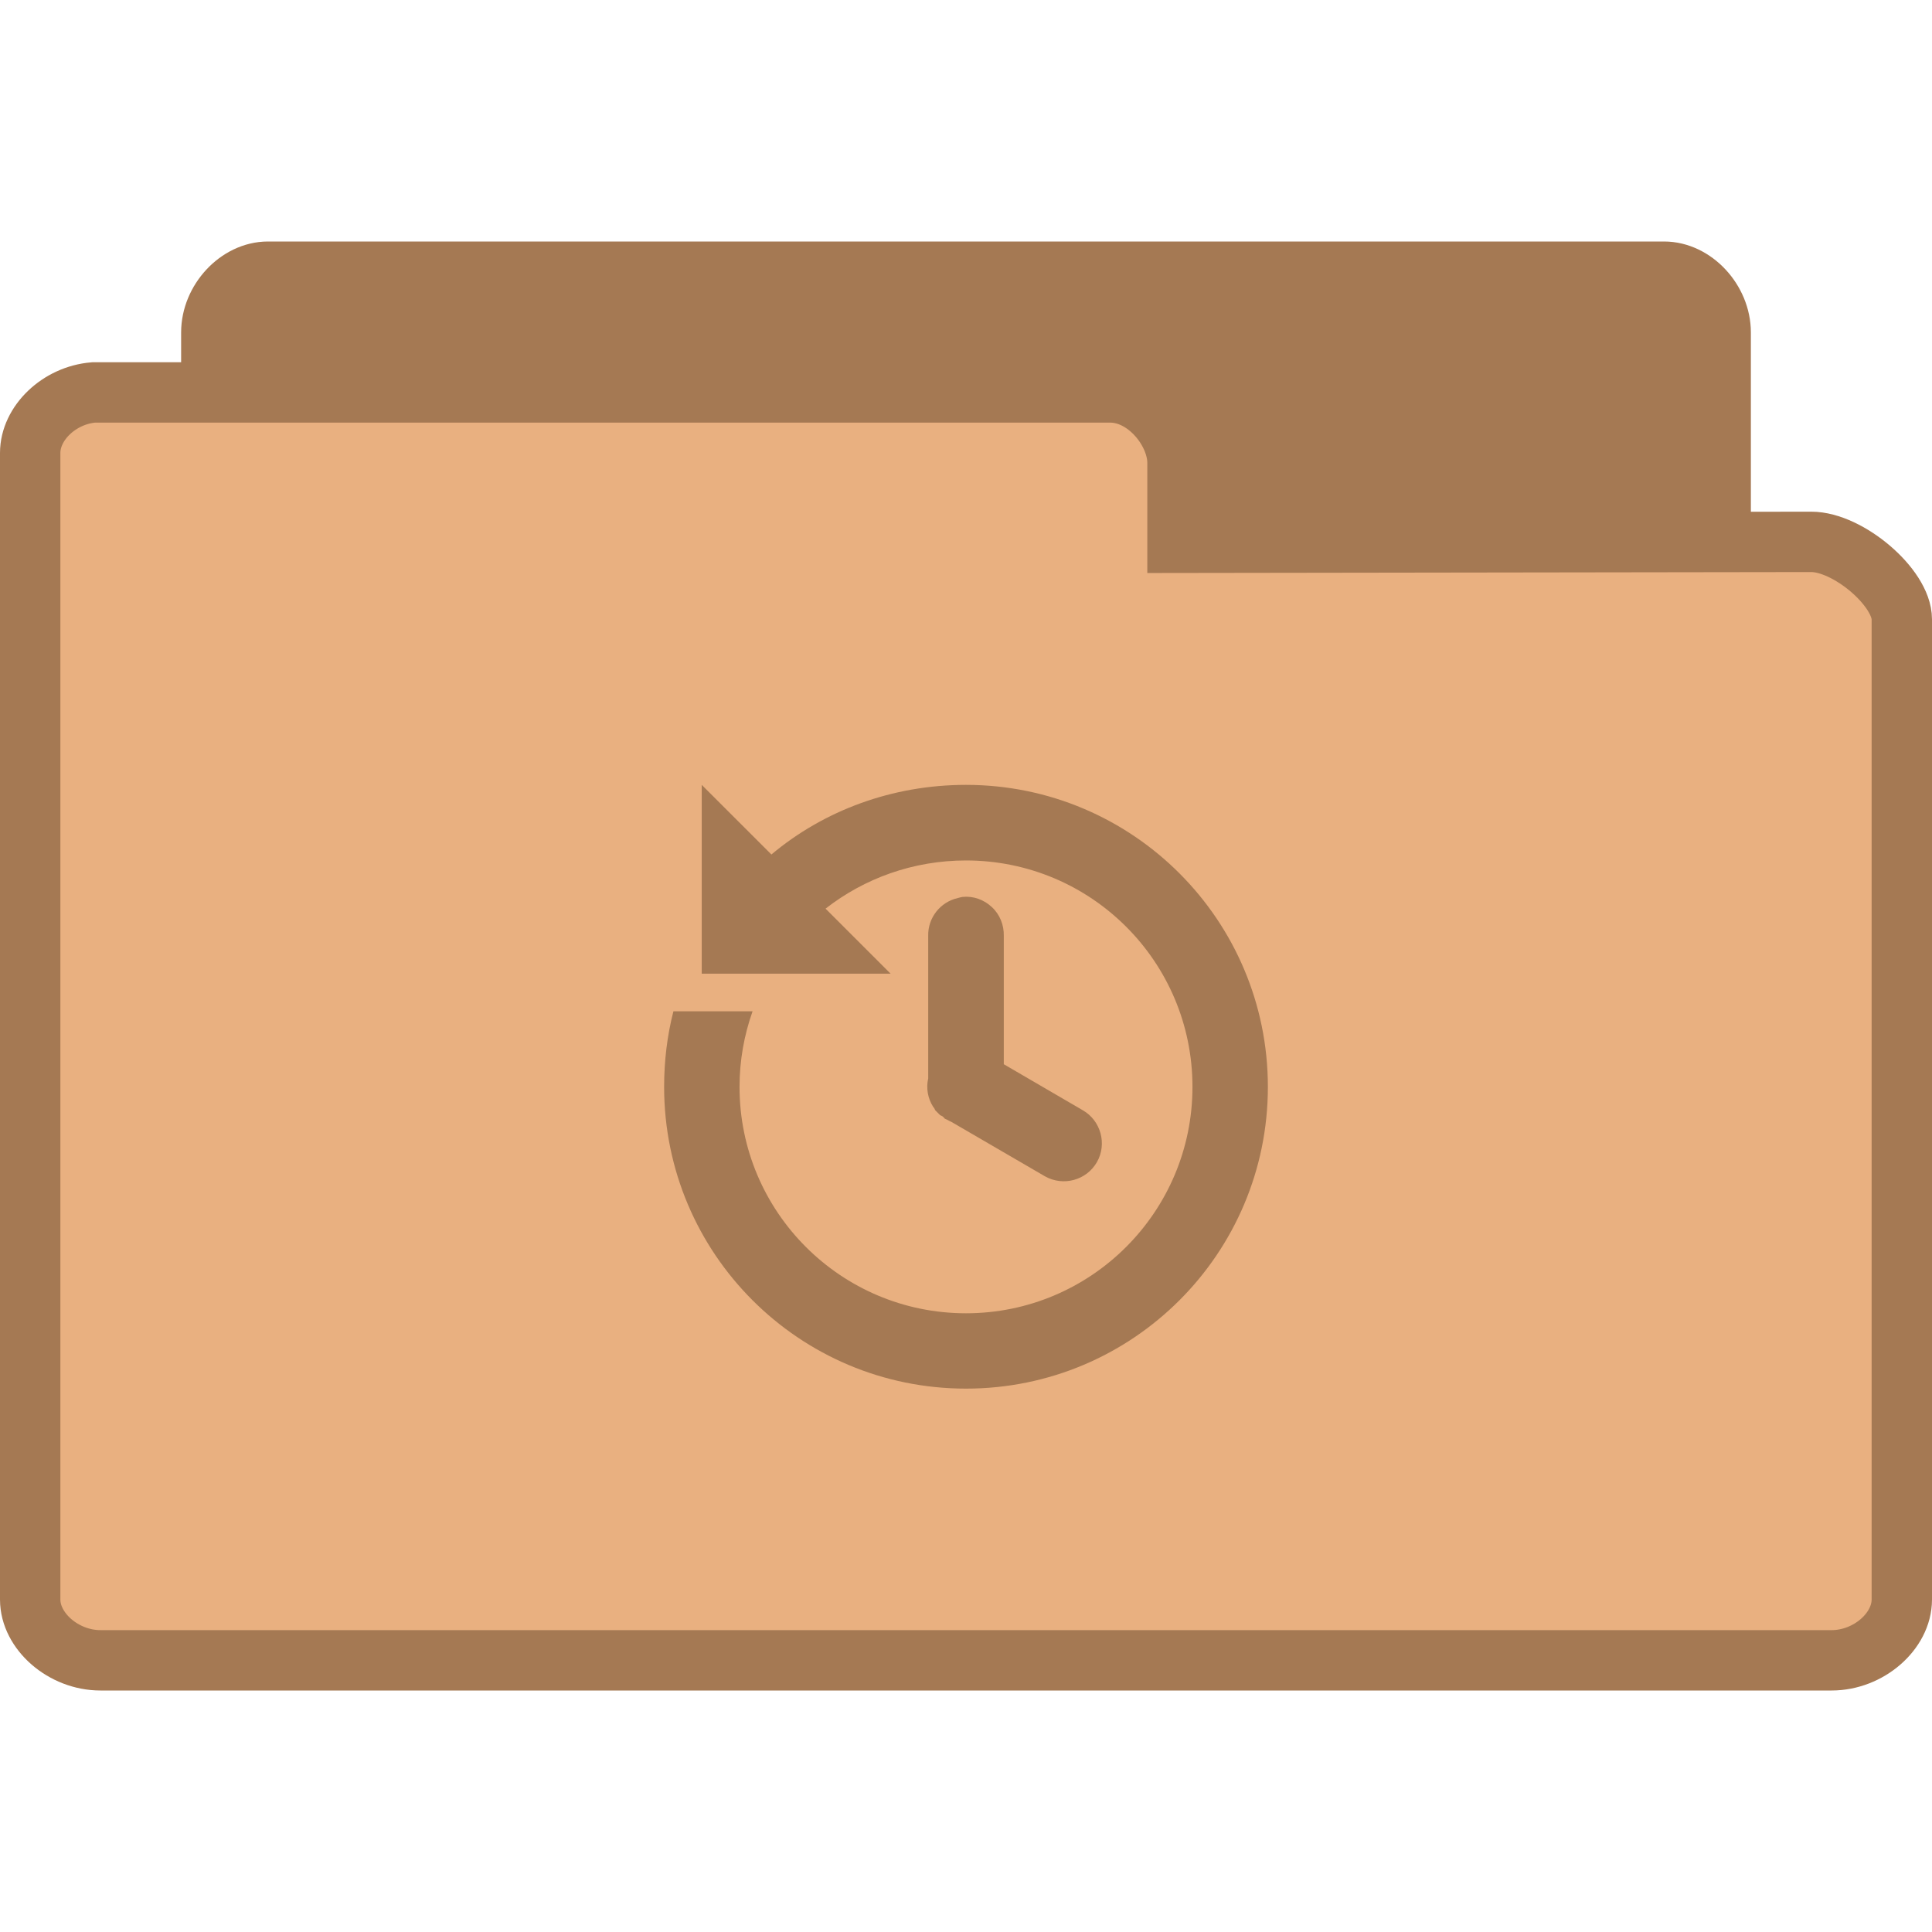
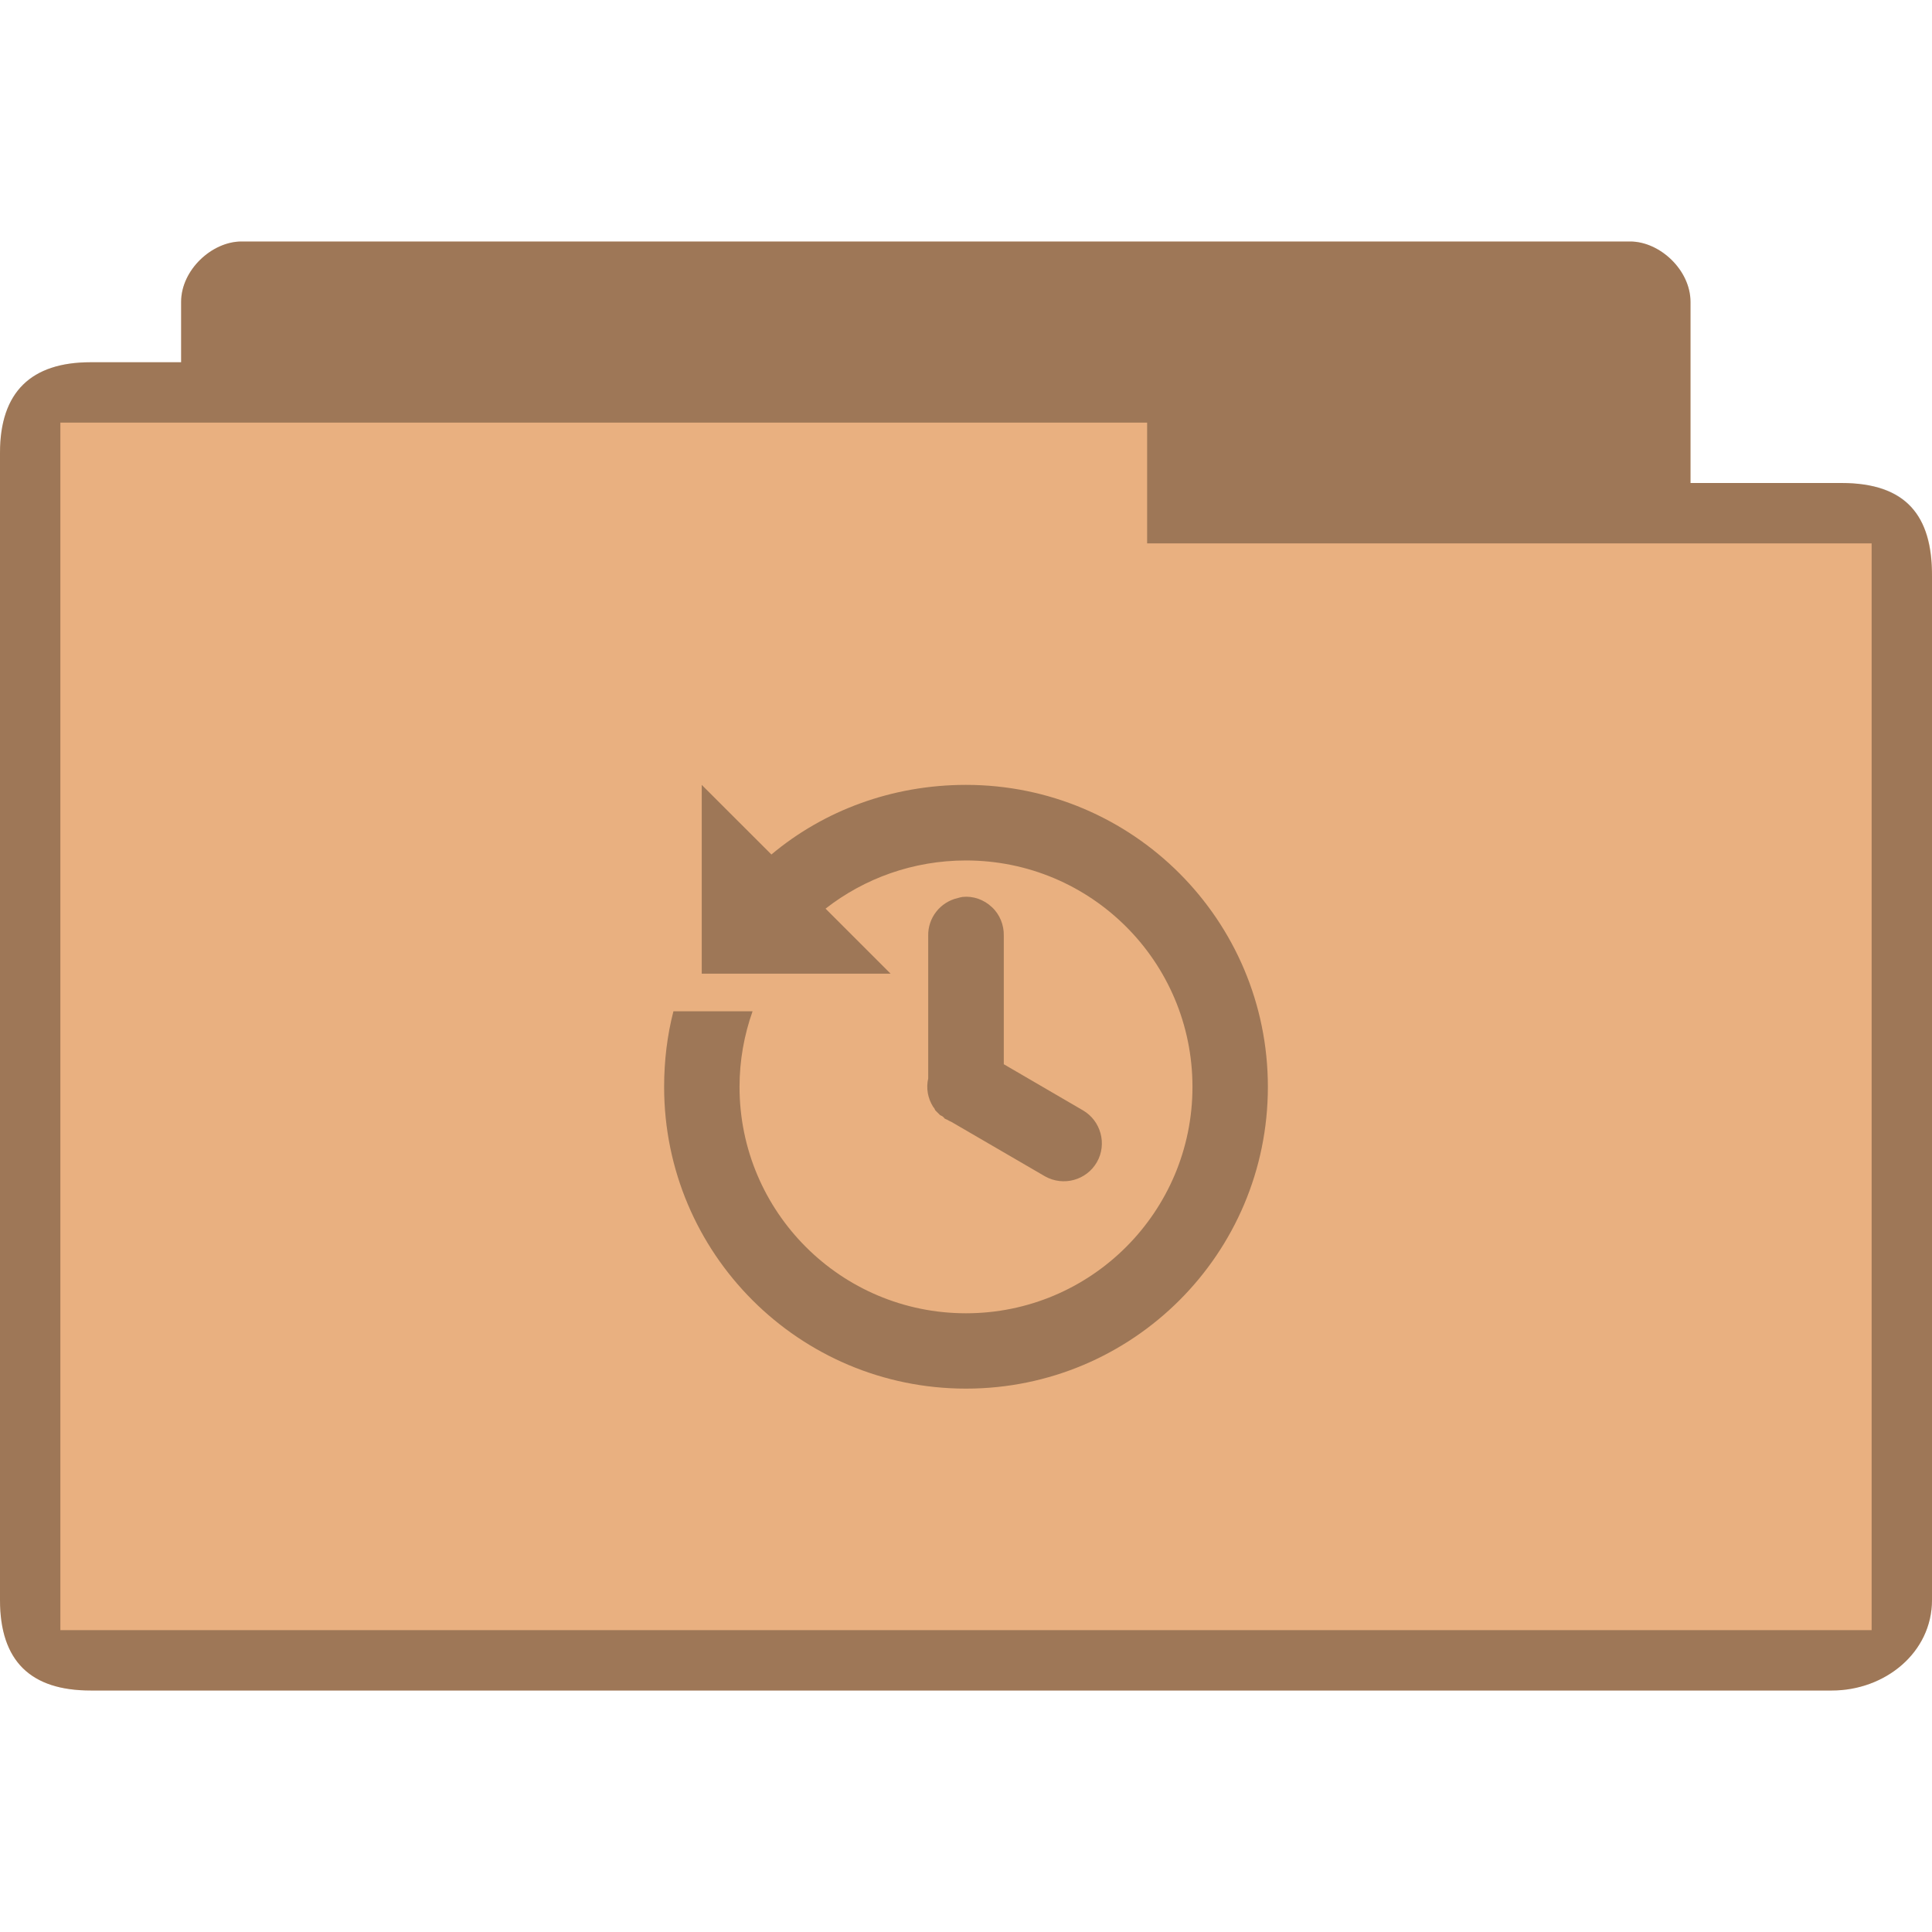
- <svg xmlns="http://www.w3.org/2000/svg" width="32" height="32" viewBox="0 0 32 32">
-   <g style="stroke:#a57953" transform="translate(0 1)">
-     <path style="fill:#a57953" d="M 4.346,24.5 C 3.887,24.453 3.5,23.992 3.5,23.498 L 3.5,4.507 C 3.5,3.98 3.946,3.5 4.438,3.5 l 23.125,0 C 28.054,3.5 28.5,3.98 28.5,4.507 l 0,16.235 c 0,0.527 -0.718,1.283 -1.21,1.283 l -8.465,-0.015 0,1.324 c 0,0.522 -0.411,1.165 -0.9,1.165 l -13.488,0 c -0.029,0 -0.059,0 -0.091,0 z" />
-     <path style="fill:#e9b080" d="M 1.55,5.5 C 0.98,5.547 0.5,6.008 0.5,6.502 l 0,18.991 c 0,0.527 0.553,1.007 1.163,1.007 l 28.675,0 C 30.947,26.5 31.5,26.02 31.5,25.493 l 0,-16.235 C 31.5,8.731 30.61,7.975 30,7.975 l -10.497,0.015 0,-1.324 C 19.503,6.143 18.993,5.5 18.388,5.5 l -16.725,0 c -0.036,0 -0.073,0 -0.113,0 z" />
-   </g>
-   <path style="fill:#a57953" d="m 11.623,13 0,3.127 3.128,0 -1.077,-1.077 C 14.315,14.549 15.125,14.252 16,14.252 c 2.073,0 3.751,1.677 3.751,3.75 0,2.069 -1.678,3.75 -3.751,3.75 -2.073,0 -3.751,-1.681 -3.751,-3.75 0,-0.439 0.077,-0.86 0.216,-1.252 l -1.311,0 C 11.051,17.149 11,17.57 11,18.002 11,20.763 13.238,23 16,23 18.762,23 21,20.763 21,18.002 21,15.241 18.762,13 16,13 c -1.223,0 -2.355,0.425 -3.223,1.153 z m 4.319,1.856 c -0.026,0.004 -0.051,0.011 -0.077,0.018 -0.293,0.066 -0.498,0.33 -0.491,0.626 l 0,2.303 c 0,0.022 0,0.04 0,0.059 -0.037,0.161 -0.007,0.33 0.081,0.469 0.004,0.007 0.011,0.015 0.018,0.022 0.007,0.011 0.011,0.026 0.018,0.037 0.007,0.007 0.015,0.015 0.022,0.022 0.004,0.004 0.011,0.011 0.018,0.018 0.007,0.007 0.015,0.015 0.018,0.018 0.007,0.007 0.015,0.015 0.022,0.022 0.011,0.007 0.026,0.011 0.037,0.018 0.007,0.007 0.015,0.015 0.022,0.018 0.004,0.007 0.011,0.015 0.018,0.022 0.011,0.007 0.026,0.011 0.04,0.018 0.026,0.015 0.051,0.029 0.077,0.04 l 1.542,0.897 c 0.304,0.172 0.689,0.066 0.861,-0.234 0.172,-0.3 0.066,-0.688 -0.234,-0.86 l -1.308,-0.762 0,-2.127 c 0.004,-0.179 -0.066,-0.355 -0.198,-0.476 -0.132,-0.124 -0.308,-0.187 -0.487,-0.168 z" />
+ <svg xmlns="http://www.w3.org/2000/svg" width="32" height="32" viewBox="0 0 32 32" id="svg3027" version="1.1">
+   <defs id="defs3039" />
+   <path style="font-size:medium;font-style:normal;font-variant:normal;font-weight:normal;font-stretch:normal;text-indent:0;text-align:start;text-decoration:none;line-height:normal;letter-spacing:normal;word-spacing:normal;text-transform:none;direction:ltr;block-progression:tb;writing-mode:lr-tb;text-anchor:start;baseline-shift:baseline;color:#000000;fill:#e9b080;fill-opacity:1;fill-rule:nonzero;stroke:none;stroke-width:1;marker:none;visibility:visible;display:inline;overflow:visible;enable-background:accumulate;font-family:Sans;-inkscape-font-specification:Sans" d="m 4,4 c -0.492,0 -1,0.473 -1,1 l 0,1 c -0.667,0 -0.833,0 -1.5,0 -0.979,0 -1.5,0.494 -1.5,1.5 L 0,26.5 C 0,27.531 0.523,28 1.5,28 l 28.844,0 C 31.216,28 32,27.377 32,26.5 L 32,9.5 c 0,-0.941 -0.425,-1.5 -1.5,-1.5 l -2.5,0 0,-3 c 0,-0.527 -0.508,-1 -1,-1 z" id="path3004" />
+   <path style="fill:#000000;fill-opacity:0.322" d="m 11.623,13 0,3.127 3.128,0 -1.077,-1.077 C 14.315,14.549 15.125,14.252 16,14.252 c 2.073,0 3.751,1.677 3.751,3.75 0,2.069 -1.678,3.75 -3.751,3.75 -2.073,0 -3.751,-1.681 -3.751,-3.75 0,-0.439 0.077,-0.86 0.216,-1.252 l -1.311,0 C 11.051,17.149 11,17.57 11,18.002 11,20.763 13.238,23 16,23 18.762,23 21,20.763 21,18.002 21,15.241 18.762,13 16,13 c -1.223,0 -2.355,0.425 -3.223,1.153 z m 4.319,1.856 c -0.026,0.004 -0.051,0.011 -0.077,0.018 -0.293,0.066 -0.498,0.33 -0.491,0.626 l 0,2.303 c 0,0.022 0,0.04 0,0.059 -0.037,0.161 -0.007,0.33 0.081,0.469 0.004,0.007 0.011,0.015 0.018,0.022 0.007,0.011 0.011,0.026 0.018,0.037 0.007,0.007 0.015,0.015 0.022,0.022 0.004,0.004 0.011,0.011 0.018,0.018 0.007,0.007 0.015,0.015 0.018,0.018 0.007,0.007 0.015,0.015 0.022,0.022 0.011,0.007 0.026,0.011 0.037,0.018 0.007,0.007 0.015,0.015 0.022,0.018 0.004,0.007 0.011,0.015 0.018,0.022 0.011,0.007 0.026,0.011 0.04,0.018 0.026,0.015 0.051,0.029 0.077,0.04 l 1.542,0.897 c 0.304,0.172 0.689,0.066 0.861,-0.234 0.172,-0.3 0.066,-0.688 -0.234,-0.86 l -1.308,-0.762 0,-2.127 c 0.004,-0.179 -0.066,-0.355 -0.198,-0.476 -0.132,-0.124 -0.308,-0.187 -0.487,-0.168 z" id="path3035" />
+   <path style="font-size:medium;font-style:normal;font-variant:normal;font-weight:normal;font-stretch:normal;text-indent:0;text-align:start;text-decoration:none;line-height:normal;letter-spacing:normal;word-spacing:normal;text-transform:none;direction:ltr;block-progression:tb;writing-mode:lr-tb;text-anchor:start;baseline-shift:baseline;color:#000000;fill:#000000;fill-opacity:0.322;fill-rule:nonzero;stroke:none;stroke-width:1;marker:none;visibility:visible;display:inline;overflow:visible;enable-background:accumulate;font-family:Sans;-inkscape-font-specification:Sans" d="m 4,4 c -0.492,0 -1,0.473 -1,1 l 0,1 c -0.687,0 -0.884,0 -1.5,0 -0.979,0 -1.5,0.483 -1.5,1.5 L 0,26.5 C 0,27.504 0.501,28 1.5,28 l 28.844,0 C 31.216,28 32,27.377 32,26.5 L 32,9.552 C 32,8.538 31.581,8 30.5,8 l -2.5,0 0,-3 c 0,-0.527 -0.508,-1 -1,-1 z m 15,3 0,2 12,0 L 31,27 1,27 1,7 z" id="path3784" />
</svg>
